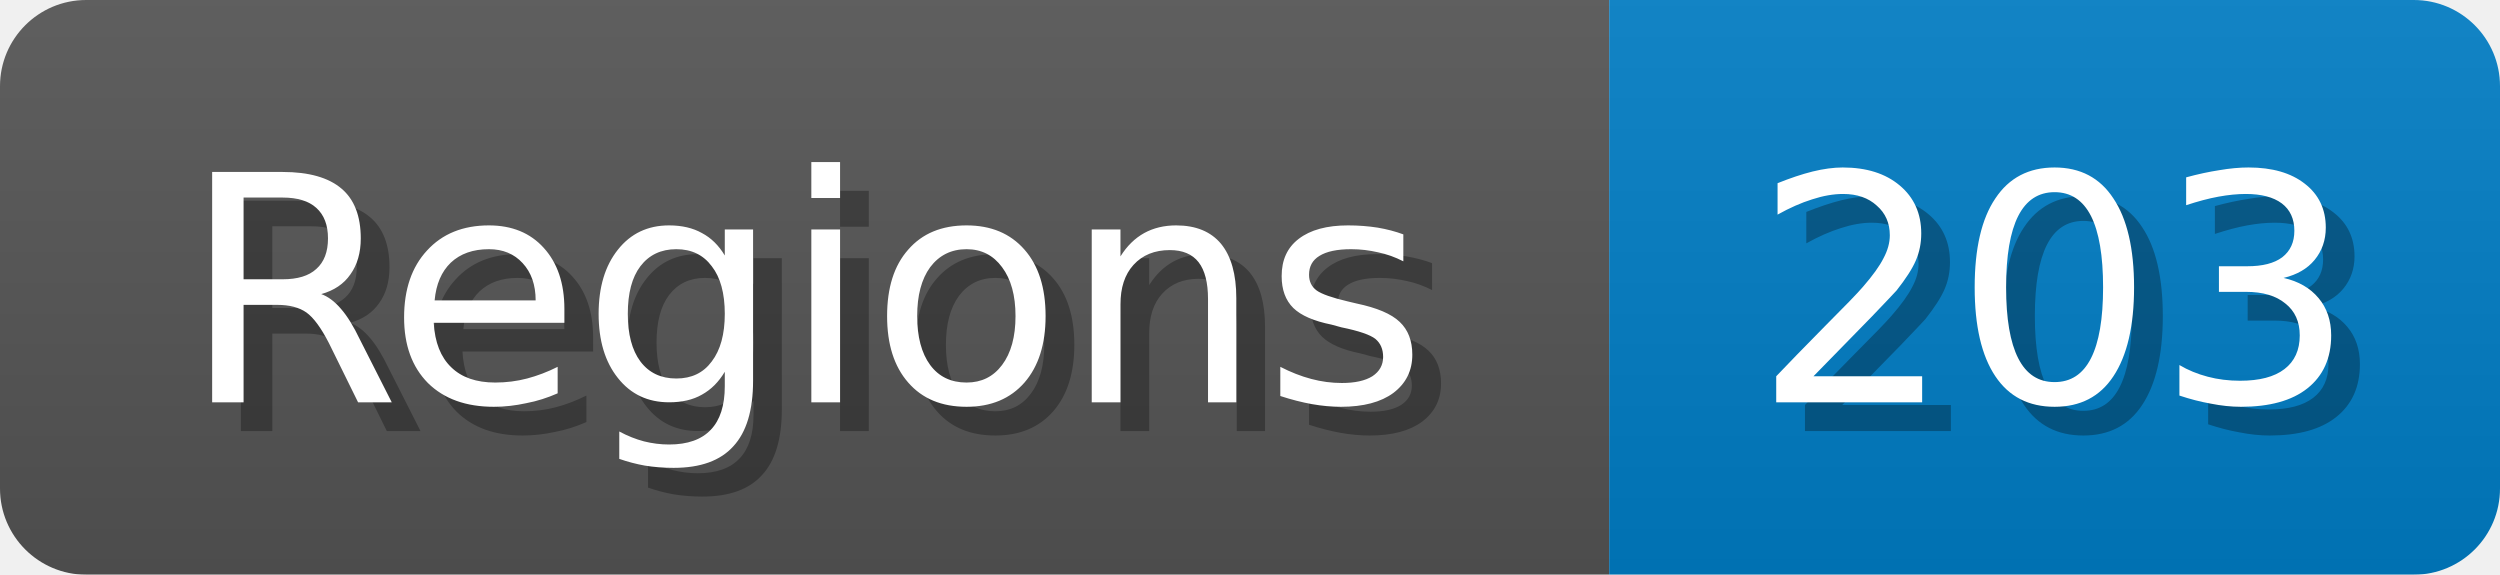
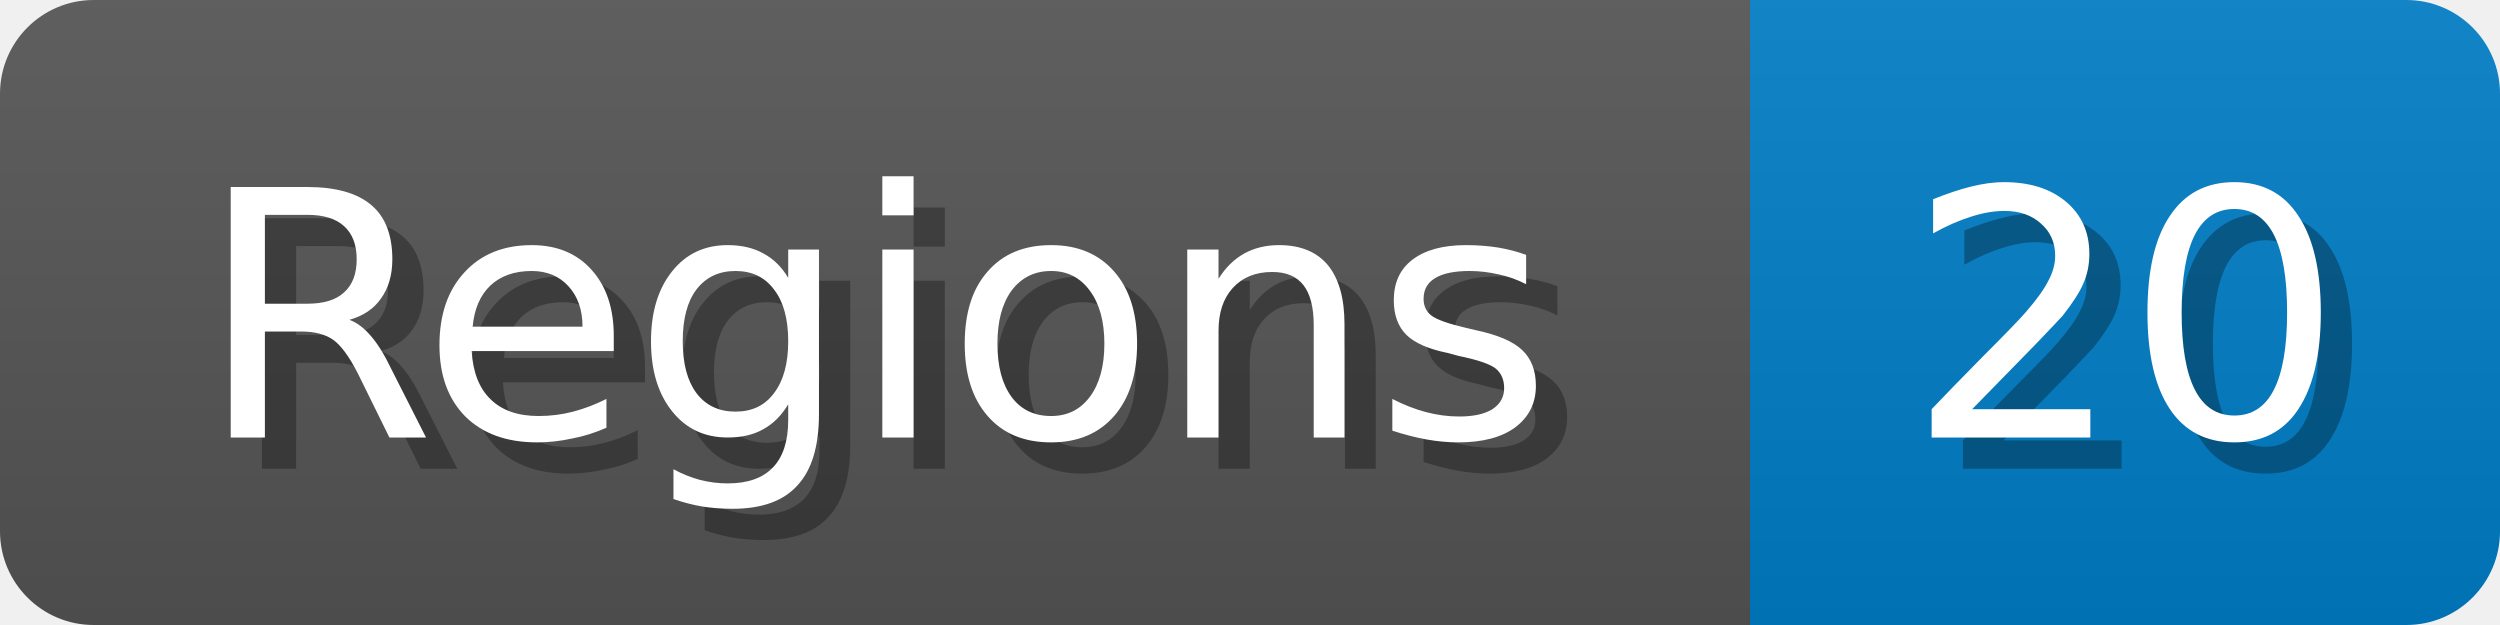
- <svg xmlns="http://www.w3.org/2000/svg" width="87" height="20">
+ <svg xmlns="http://www.w3.org/2000/svg" width="80" height="20">
  <linearGradient id="b" x2="0" y2="100%">
    <stop offset="0" stop-color="#bbb" stop-opacity=".1" />
    <stop offset="1" stop-opacity=".1" />
  </linearGradient>
  <mask id="anybadge_1">
-     <rect width="87" height="20" rx="3" fill="#fff" />
+     <rect width="80" height="20" rx="3" fill="#fff" />
  </mask>
  <g mask="url(#anybadge_1)">
    <path fill="#555" d="M0 0h56v20H0z" />
-     <path fill="#007ec6" d="M56 0h31v20H56z" />
-     <path fill="url(#b)" d="M0 0h87v20H0z" />
+     <path fill="#007ec6" d="M56 0h24v20H56z" />
+     <path fill="url(#b)" d="M0 0h80v20H0z" />
  </g>
  <g fill="#fff" text-anchor="middle" font-family="DejaVu Sans,Verdana,Geneva,sans-serif" font-size="11">
    <text x="29.0" y="15" fill="#010101" fill-opacity=".3">Regions</text>
    <text x="28.0" y="14">Regions</text>
  </g>
  <g fill="#fff" text-anchor="middle" font-family="DejaVu Sans,Verdana,Geneva,sans-serif" font-size="11">
-     <text x="72.5" y="15" fill="#010101" fill-opacity=".3">203</text>
-     <text x="71.5" y="14">203</text>
+     <text x="69.0" y="15" fill="#010101" fill-opacity=".3">20</text>
+     <text x="68.0" y="14">20</text>
  </g>
</svg>
